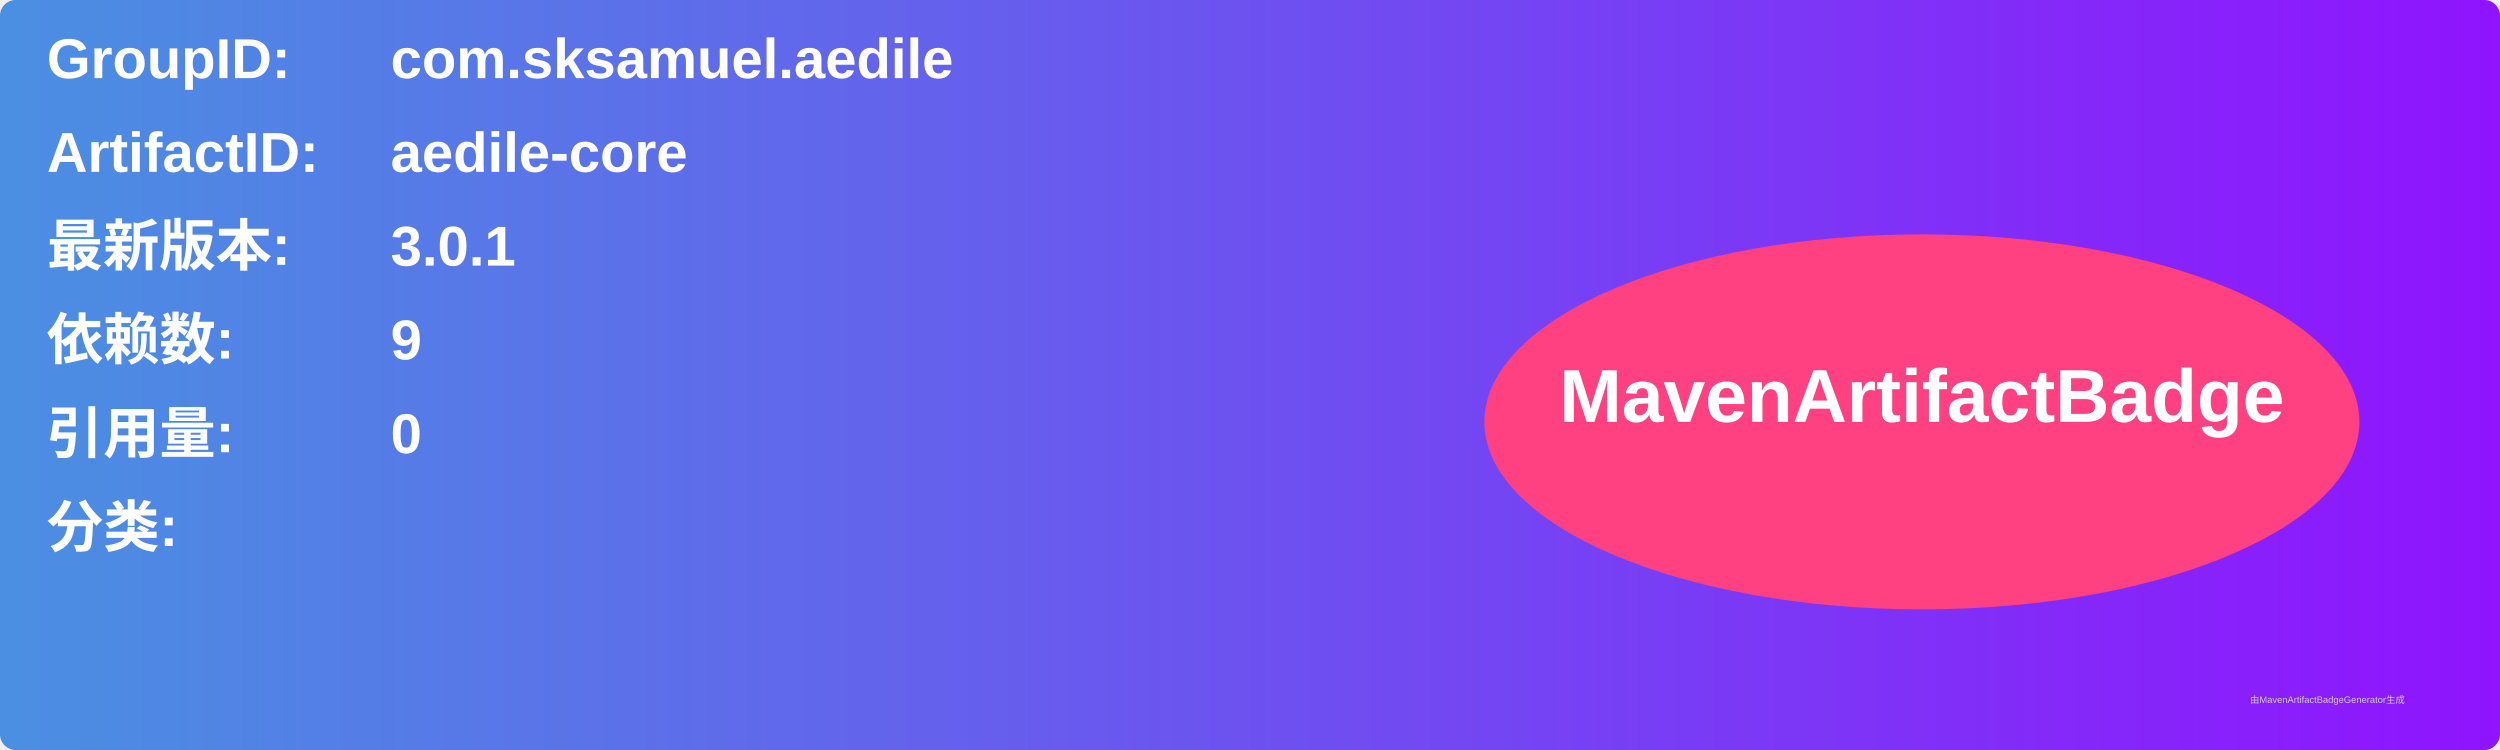
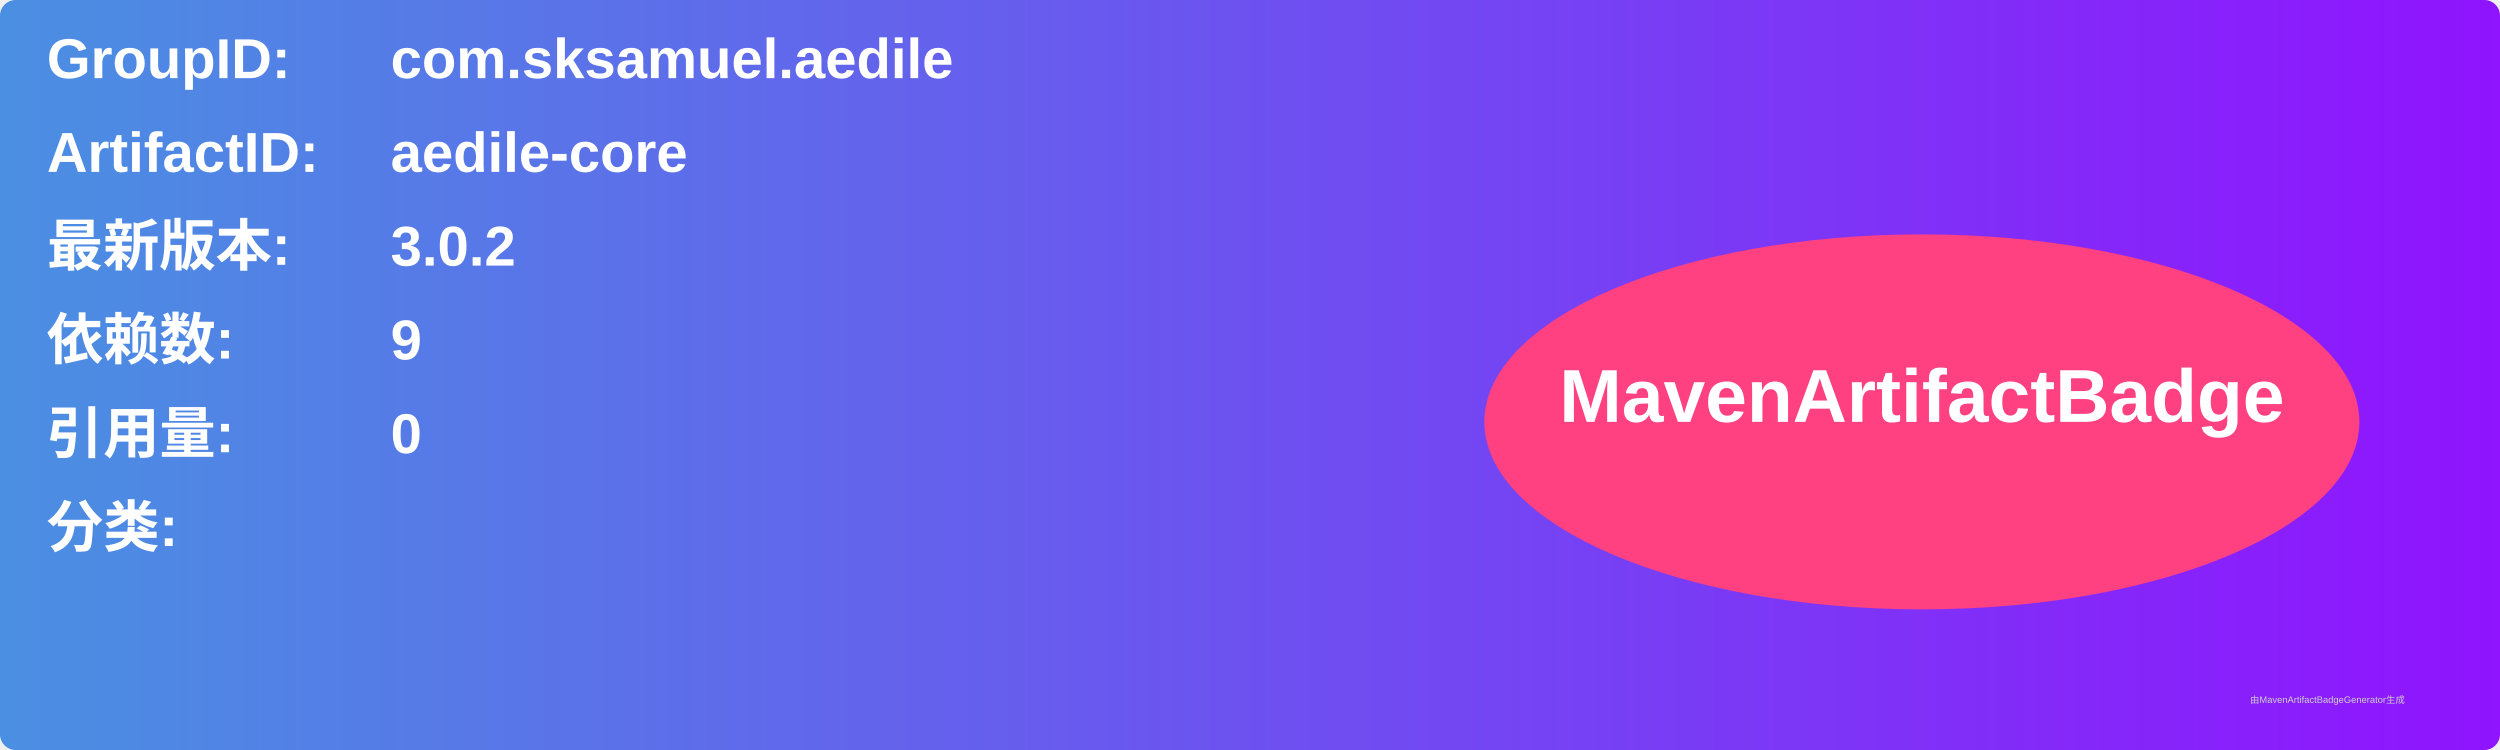
<svg xmlns="http://www.w3.org/2000/svg" width="800" height="240" viewBox="0 0 800 240">
  <linearGradient id="grad" x1="0%" y1="0%" x2="100%" y2="0%">
    <stop offset="0%" stop-color="#4a90e2" />
    <stop offset="100%" stop-color="#9013fe" />
  </linearGradient>
  <rect width="100%" height="100%" rx="5" ry="5" fill="url(#grad)" />
  <g transform="translate(15, 15)">
    <text x="0" y="10" font-family="Arial" font-size="18" fill="white" font-weight="bold" width="260">GroupID:</text>
    <text x="110" y="10" font-family="Arial" font-size="18" fill="white" font-weight="bold" width="460">com.sksamuel.aedile</text>
    <text x="0" y="40" font-family="Arial" font-size="18" fill="white" font-weight="bold" width="260">ArtifactID:</text>
    <text x="110" y="40" font-family="Arial" font-size="18" fill="white" font-weight="bold" width="460">aedile-core</text>
    <text x="0" y="70" font-family="Arial" font-size="18" fill="white" font-weight="bold">最新版本:</text>
    <text x="110" y="70" font-family="Arial" font-size="18" fill="white" font-weight="bold">
-       <tspan font-weight="bold">3.0.1</tspan>
+       <tspan font-weight="bold">3.0.2</tspan>
    </text>
    <text x="0" y="100" font-family="Arial" font-size="18" fill="white" font-weight="bold">依赖数: </text>
    <text x="110" y="100" font-family="Arial" font-size="18" fill="white">
      <tspan font-weight="bold">9</tspan>
    </text>
    <text x="0" y="130" font-family="Arial" font-size="18" fill="white" font-weight="bold">引用量: </text>
    <text x="110" y="130" font-family="Arial" font-size="18" fill="white">
      <tspan font-weight="bold">0</tspan>
    </text>
    <text x="0" y="160" font-family="Arial" font-size="18" fill="white" font-weight="bold">分类:</text>
    <text x="10" y="190" font-family="Arial" font-size="10" fill="white">
      <tspan font-weight="bold" />
    </text>
    <ellipse cx="600" cy="120" rx="140" ry="60" fill="#ff4081" />
    <text x="600" y="120" text-anchor="middle" font-family="Arial" font-size="24" fill="white" font-weight="bold">MavenArtifactBadge</text>
  </g>
  <text x="720" y="225" font-family="Arial" font-size="3" fill="#d0d0d0">由MavenArtifactBadgeGenerator生成</text>
</svg>
